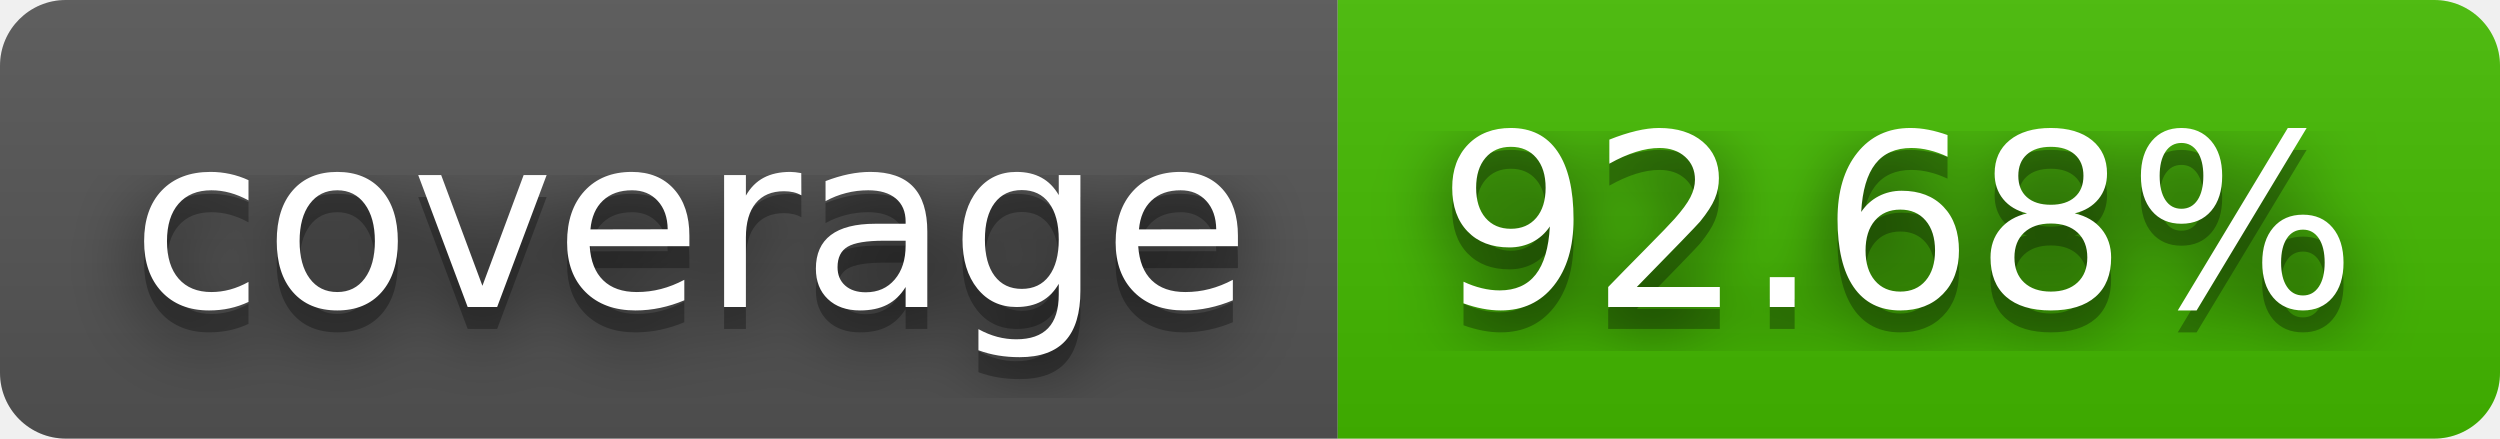
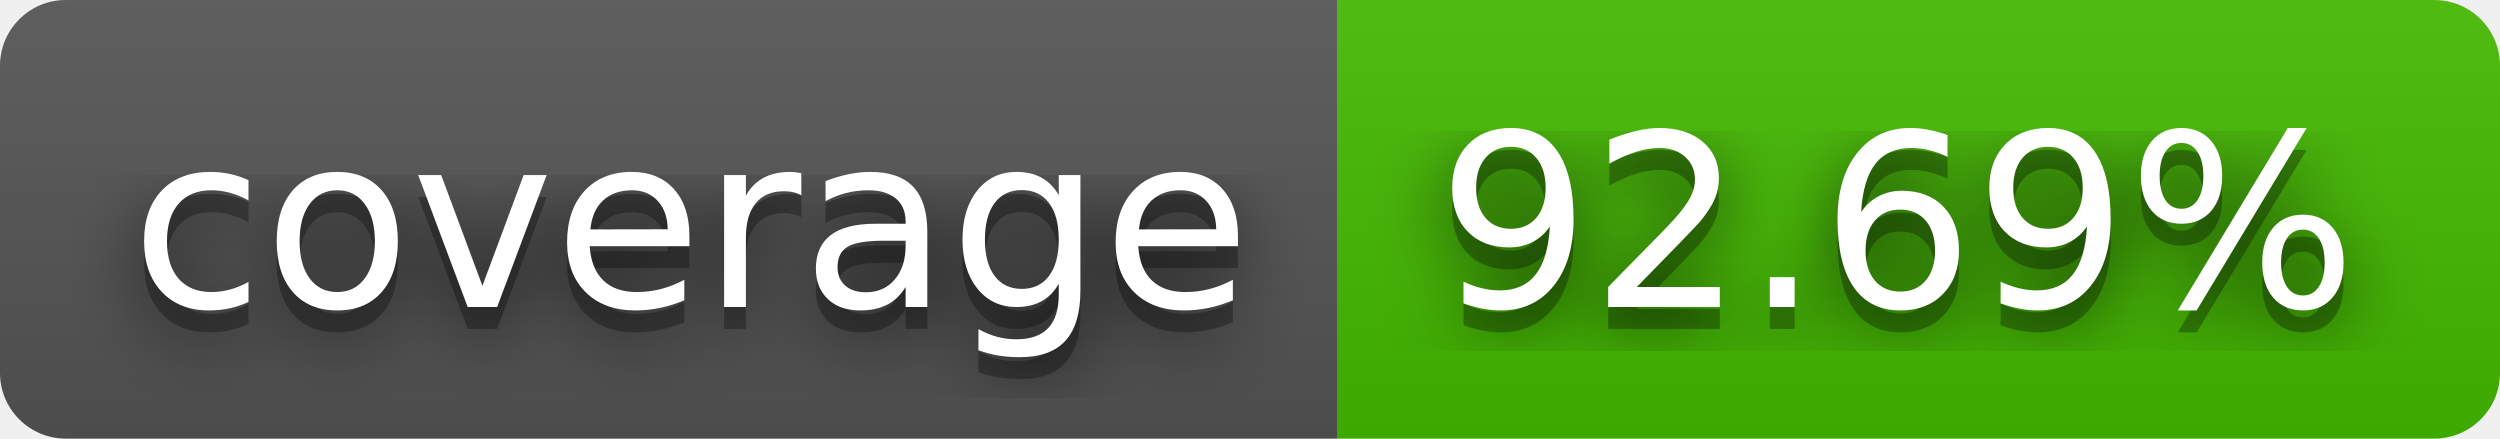
- <svg xmlns="http://www.w3.org/2000/svg" width="114" height="20" role="img" aria-label="coverage: 92.68%">
+ <svg xmlns="http://www.w3.org/2000/svg" width="114" height="20" role="img" aria-label="coverage: 92.69%">
  <filter id="blur">
    <feGaussianBlur stdDeviation="16" />
  </filter>
  <linearGradient id="s" x2="0" y2="100%">
    <stop offset="0" stop-color="#bbb" stop-opacity=".1" />
    <stop offset="1" stop-opacity=".1" />
  </linearGradient>
  <clipPath id="r">
    <rect width="114" height="20" rx="3" />
  </clipPath>
  <g clip-path="url(#r)">
    <rect width="61" height="20" fill="#555" />
    <rect x="61" width="53" height="20" fill="#4b0" />
    <rect width="114" height="20" fill="url(#s)" />
  </g>
  <g fill="#fff" text-anchor="middle" font-family="Verdana,Geneva,DejaVu Sans,sans-serif" text-rendering="geometricPrecision" font-size="110">
    <g transform="scale(.1)">
      <g aria-hidden="true" fill="#010101">
        <text x="315" y="150" fill-opacity=".8" filter="url(#blur)" textLength="510">coverage</text>
        <text x="315" y="150" fill-opacity=".3" textLength="510">coverage</text>
      </g>
      <text x="315" y="140" textLength="510">coverage</text>
    </g>
    <g transform="scale(.1)">
      <g aria-hidden="true" fill="#010101">
-         <text x="865" y="150" fill-opacity=".8" filter="url(#blur)" textLength="430">92.68%</text>
-         <text x="865" y="150" fill-opacity=".3" textLength="430">92.68%</text>
+         <text x="865" y="150" fill-opacity=".8" filter="url(#blur)" textLength="430">92.69%</text>
+         <text x="865" y="150" fill-opacity=".3" textLength="430">92.69%</text>
      </g>
-       <text x="865" y="140" textLength="430">92.68%</text>
+       <text x="865" y="140" textLength="430">92.69%</text>
    </g>
  </g>
</svg>
